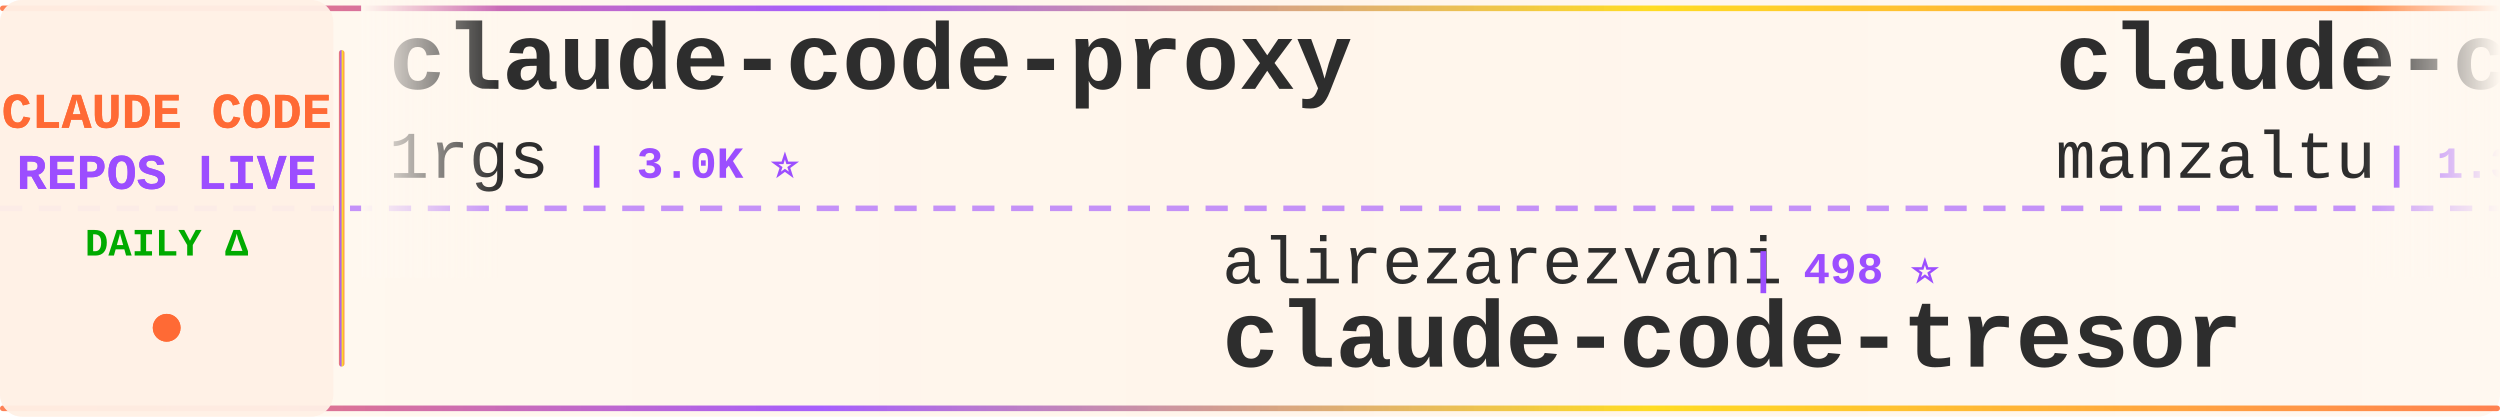
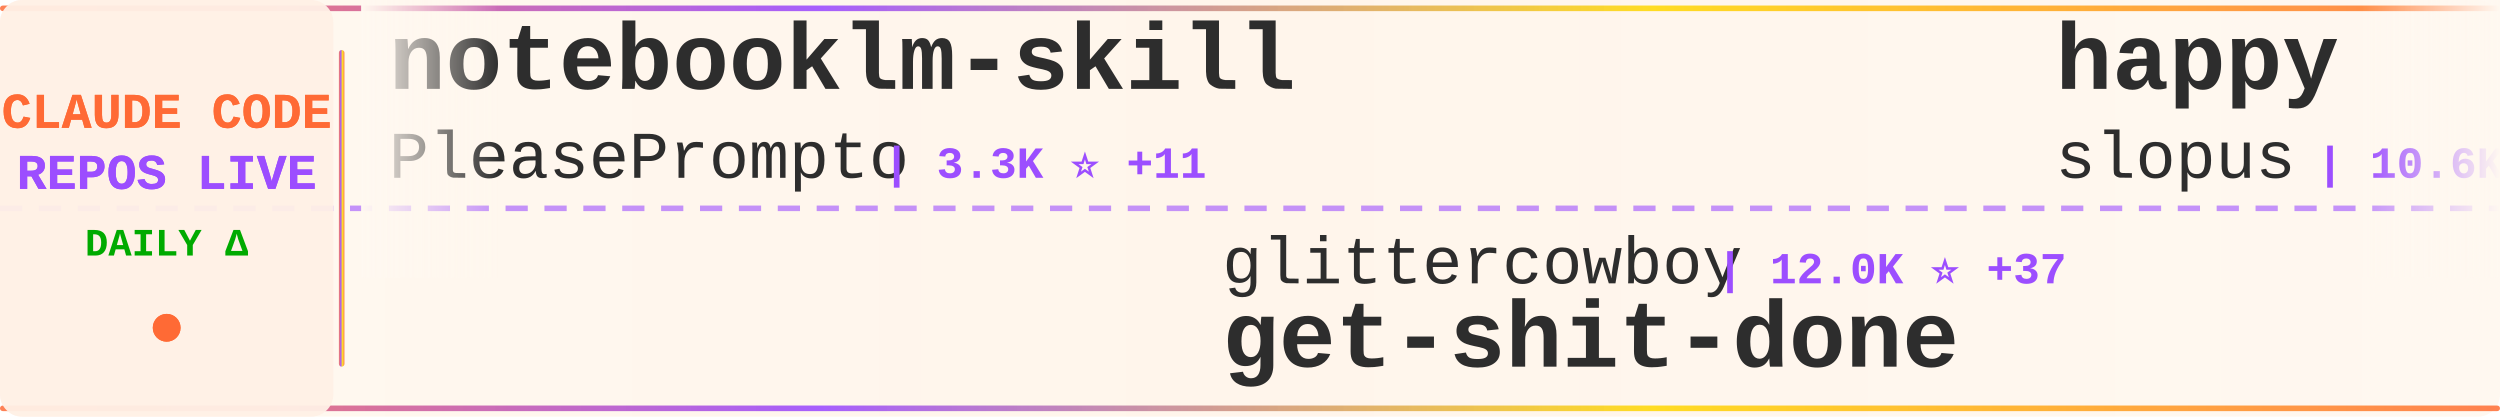
<svg xmlns="http://www.w3.org/2000/svg" width="900" height="150">
  <defs>
    <linearGradient id="tickerBg" x1="0%" y1="0%" x2="100%" y2="0%">
      <stop offset="0%" style="stop-color:#fff8f0;stop-opacity:0.98" />
      <stop offset="50%" style="stop-color:#fff5eb;stop-opacity:1" />
      <stop offset="100%" style="stop-color:#fff8f0;stop-opacity:0.98" />
    </linearGradient>
    <linearGradient id="borderGrad" x1="0%" y1="0%" x2="100%" y2="0%">
      <stop offset="0%" style="stop-color:#FF6B35;stop-opacity:0.85">
        <animate attributeName="stop-opacity" values="0.85;1;0.85" dur="2s" repeatCount="indefinite" />
      </stop>
      <stop offset="33%" style="stop-color:#9C4EFF;stop-opacity:0.9">
        <animate attributeName="stop-opacity" values="0.9;1;0.9" dur="2.2s" repeatCount="indefinite" />
      </stop>
      <stop offset="66%" style="stop-color:#FFD700;stop-opacity:0.85">
        <animate attributeName="stop-opacity" values="0.85;1;0.85" dur="1.8s" repeatCount="indefinite" />
      </stop>
      <stop offset="100%" style="stop-color:#FF6B35;stop-opacity:0.85">
        <animate attributeName="stop-opacity" values="0.85;1;0.85" dur="2s" repeatCount="indefinite" />
      </stop>
    </linearGradient>
    <filter id="textGlow">
      <feGaussianBlur stdDeviation="0.15" result="coloredBlur" />
      <feMerge>
        <feMergeNode in="coloredBlur" />
        <feMergeNode in="SourceGraphic" />
      </feMerge>
    </filter>
    <filter id="metricGlow">
      <feGaussianBlur stdDeviation="0.2" result="coloredBlur" />
      <feMerge>
        <feMergeNode in="coloredBlur" />
        <feMergeNode in="SourceGraphic" />
      </feMerge>
    </filter>
    <linearGradient id="leftFade" x1="0%" y1="0%" x2="100%" y2="0%">
      <stop offset="0%" style="stop-color:#fff8f0;stop-opacity:1" />
      <stop offset="100%" style="stop-color:#fff8f0;stop-opacity:0" />
    </linearGradient>
    <linearGradient id="rightFade" x1="0%" y1="0%" x2="100%" y2="0%">
      <stop offset="0%" style="stop-color:#fff8f0;stop-opacity:0" />
      <stop offset="100%" style="stop-color:#fff8f0;stop-opacity:1" />
    </linearGradient>
  </defs>
  <rect width="900" height="150" fill="url(#tickerBg)" rx="8" />
  <rect x="0" y="2" width="900" height="2" fill="url(#borderGrad)" rx="1" />
  <rect x="0" y="146" width="900" height="2" fill="url(#borderGrad)" rx="1" />
  <line x1="0" y1="75" x2="900" y2="75" stroke="#9C4EFF" stroke-width="2" stroke-dasharray="8 6" opacity="0.6" />
  <rect x="0" y="0" width="120" height="150" fill="#fff0e6" opacity="0.95" rx="8" />
  <text x="60" y="46" font-family="'Courier New', monospace" font-size="18" font-weight="bold" fill="#FF6B35" text-anchor="middle" filter="url(#textGlow)">
    CLAUDE CODE
  </text>
  <text x="60" y="68" font-family="'Courier New', monospace" font-size="18" font-weight="bold" fill="#9C4EFF" text-anchor="middle" filter="url(#textGlow)">
    REPOS LIVE
  </text>
  <text x="60" y="92" font-family="'Courier New', monospace" font-size="14" font-weight="bold" fill="#00aa00" text-anchor="middle">
    DAILY Δ
  </text>
  <circle cx="60" cy="118" r="5" fill="#FF6B35" filter="url(#metricGlow)">
    <animate attributeName="r" values="4;6;4" dur="1.5s" repeatCount="indefinite" />
    <animate attributeName="opacity" values="0.6;1;0.6" dur="1.5s" repeatCount="indefinite" />
  </circle>
  <rect x="122" y="18" width="2" height="114" fill="url(#borderGrad)" rx="1" />
  <clipPath id="tickerClip">
    <rect x="130" y="0" width="770" height="150" />
  </clipPath>
  <g clip-path="url(#tickerClip)">
    <g id="tickerItems">
      <animateTransform attributeName="transform" attributeType="XML" type="translate" from="0 0" to="-3000 0" dur="54s" repeatCount="indefinite" />
      <g transform="translate(0, 0)">
-         <text x="140" y="32" font-family="'Courier New', monospace" font-size="34" font-weight="bold" fill="#2d2d2d">claude-code-proxy</text>
-         <text x="140" y="64" font-family="'Courier New', monospace" font-size="24" font-weight="normal" fill="#2d2d2d" opacity="1.0">1rgs</text>
-         <text x="210" y="64" font-family="'Courier New', monospace" font-size="16" font-weight="bold" fill="#9C4EFF"> | 3.0K ⭐</text>
+         <text x="140" y="32" font-family="'Courier New', monospace" font-size="34" font-weight="bold" fill="#2d2d2d">notebooklm-skill</text>
+         <text x="140" y="64" font-family="'Courier New', monospace" font-size="24" font-weight="normal" fill="#2d2d2d" opacity="1.0">PleasePrompto</text>
+         <text x="318" y="64" font-family="'Courier New', monospace" font-size="16" font-weight="bold" fill="#9C4EFF"> | 3.3K ⭐ +11</text>
      </g>
      <g transform="translate(300, 0)">
-         <text x="140" y="102" font-family="'Courier New', monospace" font-size="24" font-weight="normal" fill="#2d2d2d" opacity="1.0">alirezarezvani</text>
-         <text x="330" y="102" font-family="'Courier New', monospace" font-size="16" font-weight="bold" fill="#9C4EFF"> | 498 ⭐</text>
-         <text x="140" y="132" font-family="'Courier New', monospace" font-size="34" font-weight="bold" fill="#2d2d2d">claude-code-tresor</text>
+         <text x="140" y="102" font-family="'Courier New', monospace" font-size="24" font-weight="normal" fill="#2d2d2d" opacity="1.0">glittercowboy</text>
+         <text x="318" y="102" font-family="'Courier New', monospace" font-size="16" font-weight="bold" fill="#9C4EFF"> | 12.0K ⭐ +37</text>
+         <text x="140" y="132" font-family="'Courier New', monospace" font-size="34" font-weight="bold" fill="#2d2d2d">get-shit-done</text>
      </g>
      <g transform="translate(600, 0)">
-         <text x="140" y="32" font-family="'Courier New', monospace" font-size="34" font-weight="bold" fill="#2d2d2d">claude-code-ide.el</text>
-         <text x="140" y="64" font-family="'Courier New', monospace" font-size="24" font-weight="normal" fill="#2d2d2d" opacity="1.0">manzaltu</text>
-         <text x="258" y="64" font-family="'Courier New', monospace" font-size="16" font-weight="bold" fill="#9C4EFF"> | 1.3K ⭐ +1</text>
+         <text x="140" y="32" font-family="'Courier New', monospace" font-size="34" font-weight="bold" fill="#2d2d2d">happy</text>
+         <text x="140" y="64" font-family="'Courier New', monospace" font-size="24" font-weight="normal" fill="#2d2d2d" opacity="1.0">slopus</text>
+         <text x="234" y="64" font-family="'Courier New', monospace" font-size="16" font-weight="bold" fill="#9C4EFF"> | 10.6K ⭐ +28</text>
      </g>
      <g transform="translate(900, 0)">
+         <text x="140" y="102" font-family="'Courier New', monospace" font-size="24" font-weight="normal" fill="#2d2d2d" opacity="1.0">anomalyco</text>
+         <text x="270" y="102" font-family="'Courier New', monospace" font-size="16" font-weight="bold" fill="#9C4EFF"> | 99.5K ⭐ +154</text>
+         <text x="140" y="132" font-family="'Courier New', monospace" font-size="34" font-weight="bold" fill="#2d2d2d">opencode</text>
+       </g>
+       <g transform="translate(1200, 0)">
+         <text x="140" y="32" font-family="'Courier New', monospace" font-size="34" font-weight="bold" fill="#2d2d2d">CLIProxyAPI</text>
+         <text x="140" y="64" font-family="'Courier New', monospace" font-size="24" font-weight="normal" fill="#2d2d2d" opacity="1.0">router-for-me</text>
+         <text x="318" y="64" font-family="'Courier New', monospace" font-size="16" font-weight="bold" fill="#9C4EFF"> | 9.6K ⭐ +38</text>
+       </g>
+       <g transform="translate(1500, 0)">
        <text x="140" y="102" font-family="'Courier New', monospace" font-size="24" font-weight="normal" fill="#2d2d2d" opacity="1.0">0xfurai</text>
-         <text x="246" y="102" font-family="'Courier New', monospace" font-size="16" font-weight="bold" fill="#9C4EFF"> | 686 ⭐ +1</text>
+         <text x="246" y="102" font-family="'Courier New', monospace" font-size="16" font-weight="bold" fill="#9C4EFF"> | 687 ⭐ +1</text>
        <text x="140" y="132" font-family="'Courier New', monospace" font-size="34" font-weight="bold" fill="#2d2d2d">claude-code-subagents</text>
      </g>
-       <g transform="translate(1200, 0)">
-         <text x="140" y="32" font-family="'Courier New', monospace" font-size="34" font-weight="bold" fill="#2d2d2d">claude-code</text>
-         <text x="140" y="64" font-family="'Courier New', monospace" font-size="24" font-weight="normal" fill="#2d2d2d" opacity="1.0">laravel</text>
-         <text x="246" y="64" font-family="'Courier New', monospace" font-size="16" font-weight="bold" fill="#9C4EFF"> | 481 ⭐</text>
-       </g>
-       <g transform="translate(1500, 0)">
-         <text x="140" y="102" font-family="'Courier New', monospace" font-size="24" font-weight="normal" fill="#2d2d2d" opacity="1.0">disler</text>
-         <text x="234" y="102" font-family="'Courier New', monospace" font-size="16" font-weight="bold" fill="#9C4EFF"> | 2.6K ⭐ +16</text>
-         <text x="140" y="132" font-family="'Courier New', monospace" font-size="34" font-weight="bold" fill="#2d2d2d">claude-code-hooks-master...</text>
-       </g>
      <g transform="translate(1800, 0)">
-         <text x="140" y="32" font-family="'Courier New', monospace" font-size="34" font-weight="bold" fill="#2d2d2d">claude-code-transcripts</text>
-         <text x="140" y="64" font-family="'Courier New', monospace" font-size="24" font-weight="normal" fill="#2d2d2d" opacity="1.0">simonw</text>
-         <text x="234" y="64" font-family="'Courier New', monospace" font-size="16" font-weight="bold" fill="#9C4EFF"> | 970 ⭐</text>
+         <text x="140" y="32" font-family="'Courier New', monospace" font-size="34" font-weight="bold" fill="#2d2d2d">claude-code-cookbook</text>
+         <text x="140" y="64" font-family="'Courier New', monospace" font-size="24" font-weight="normal" fill="#2d2d2d" opacity="1.0">wasabeef</text>
+         <text x="258" y="64" font-family="'Courier New', monospace" font-size="16" font-weight="bold" fill="#9C4EFF"> | 996 ⭐</text>
      </g>
      <g transform="translate(2100, 0)">
-         <text x="140" y="102" font-family="'Courier New', monospace" font-size="24" font-weight="normal" fill="#2d2d2d" opacity="1.0">carlvellotti</text>
-         <text x="306" y="102" font-family="'Courier New', monospace" font-size="16" font-weight="bold" fill="#9C4EFF"> | 425 ⭐ +2</text>
-         <text x="140" y="132" font-family="'Courier New', monospace" font-size="34" font-weight="bold" fill="#2d2d2d">claude-code-pm-course</text>
+         <text x="140" y="102" font-family="'Courier New', monospace" font-size="24" font-weight="normal" fill="#2d2d2d" opacity="1.0">21st-dev</text>
+         <text x="258" y="102" font-family="'Courier New', monospace" font-size="16" font-weight="bold" fill="#9C4EFF"> | 4.8K ⭐ +1</text>
+         <text x="140" y="132" font-family="'Courier New', monospace" font-size="34" font-weight="bold" fill="#2d2d2d">1code</text>
      </g>
      <g transform="translate(2400, 0)">
-         <text x="140" y="32" font-family="'Courier New', monospace" font-size="34" font-weight="bold" fill="#2d2d2d">agents</text>
-         <text x="140" y="64" font-family="'Courier New', monospace" font-size="24" font-weight="normal" fill="#2d2d2d" opacity="1.0">wshobson</text>
-         <text x="258" y="64" font-family="'Courier New', monospace" font-size="16" font-weight="bold" fill="#9C4EFF"> | 28.0K ⭐ +8</text>
+         <text x="140" y="32" font-family="'Courier New', monospace" font-size="34" font-weight="bold" fill="#2d2d2d">superpowers</text>
+         <text x="140" y="64" font-family="'Courier New', monospace" font-size="24" font-weight="normal" fill="#2d2d2d" opacity="1.0">obra</text>
+         <text x="210" y="64" font-family="'Courier New', monospace" font-size="16" font-weight="bold" fill="#9C4EFF"> | 46.6K ⭐ +218</text>
      </g>
      <g transform="translate(2700, 0)">
-         <text x="140" y="102" font-family="'Courier New', monospace" font-size="24" font-weight="normal" fill="#2d2d2d" opacity="1.0">edmund-io</text>
-         <text x="270" y="102" font-family="'Courier New', monospace" font-size="16" font-weight="bold" fill="#9C4EFF"> | 1.1K ⭐ +2</text>
-         <text x="140" y="132" font-family="'Courier New', monospace" font-size="34" font-weight="bold" fill="#2d2d2d">edmunds-claude-code</text>
+         <text x="140" y="102" font-family="'Courier New', monospace" font-size="24" font-weight="normal" fill="#2d2d2d" opacity="1.0">Yuyz0112</text>
+         <text x="258" y="102" font-family="'Courier New', monospace" font-size="16" font-weight="bold" fill="#9C4EFF"> | 2.1K ⭐ +1</text>
+         <text x="140" y="132" font-family="'Courier New', monospace" font-size="34" font-weight="bold" fill="#2d2d2d">claude-code-reverse</text>
      </g>
      <g transform="translate(3000, 0)">
-         <text x="140" y="32" font-family="'Courier New', monospace" font-size="34" font-weight="bold" fill="#2d2d2d">claude-code-proxy</text>
-         <text x="140" y="64" font-family="'Courier New', monospace" font-size="24" font-weight="normal" fill="#2d2d2d" opacity="1.0">1rgs</text>
-         <text x="210" y="64" font-family="'Courier New', monospace" font-size="16" font-weight="bold" fill="#9C4EFF"> | 3.0K ⭐</text>
+         <text x="140" y="32" font-family="'Courier New', monospace" font-size="34" font-weight="bold" fill="#2d2d2d">notebooklm-skill</text>
+         <text x="140" y="64" font-family="'Courier New', monospace" font-size="24" font-weight="normal" fill="#2d2d2d" opacity="1.0">PleasePrompto</text>
+         <text x="318" y="64" font-family="'Courier New', monospace" font-size="16" font-weight="bold" fill="#9C4EFF"> | 3.3K ⭐ +11</text>
      </g>
      <g transform="translate(3300, 0)">
-         <text x="140" y="102" font-family="'Courier New', monospace" font-size="24" font-weight="normal" fill="#2d2d2d" opacity="1.0">alirezarezvani</text>
-         <text x="330" y="102" font-family="'Courier New', monospace" font-size="16" font-weight="bold" fill="#9C4EFF"> | 498 ⭐</text>
-         <text x="140" y="132" font-family="'Courier New', monospace" font-size="34" font-weight="bold" fill="#2d2d2d">claude-code-tresor</text>
+         <text x="140" y="102" font-family="'Courier New', monospace" font-size="24" font-weight="normal" fill="#2d2d2d" opacity="1.0">glittercowboy</text>
+         <text x="318" y="102" font-family="'Courier New', monospace" font-size="16" font-weight="bold" fill="#9C4EFF"> | 12.0K ⭐ +37</text>
+         <text x="140" y="132" font-family="'Courier New', monospace" font-size="34" font-weight="bold" fill="#2d2d2d">get-shit-done</text>
      </g>
      <g transform="translate(3600, 0)">
-         <text x="140" y="32" font-family="'Courier New', monospace" font-size="34" font-weight="bold" fill="#2d2d2d">claude-code-ide.el</text>
-         <text x="140" y="64" font-family="'Courier New', monospace" font-size="24" font-weight="normal" fill="#2d2d2d" opacity="1.0">manzaltu</text>
-         <text x="258" y="64" font-family="'Courier New', monospace" font-size="16" font-weight="bold" fill="#9C4EFF"> | 1.3K ⭐ +1</text>
+         <text x="140" y="32" font-family="'Courier New', monospace" font-size="34" font-weight="bold" fill="#2d2d2d">happy</text>
+         <text x="140" y="64" font-family="'Courier New', monospace" font-size="24" font-weight="normal" fill="#2d2d2d" opacity="1.0">slopus</text>
+         <text x="234" y="64" font-family="'Courier New', monospace" font-size="16" font-weight="bold" fill="#9C4EFF"> | 10.6K ⭐ +28</text>
      </g>
      <g transform="translate(3900, 0)">
-         <text x="140" y="102" font-family="'Courier New', monospace" font-size="24" font-weight="normal" fill="#2d2d2d" opacity="1.0">0xfurai</text>
-         <text x="246" y="102" font-family="'Courier New', monospace" font-size="16" font-weight="bold" fill="#9C4EFF"> | 686 ⭐ +1</text>
-         <text x="140" y="132" font-family="'Courier New', monospace" font-size="34" font-weight="bold" fill="#2d2d2d">claude-code-subagents</text>
+         <text x="140" y="102" font-family="'Courier New', monospace" font-size="24" font-weight="normal" fill="#2d2d2d" opacity="1.0">anomalyco</text>
+         <text x="270" y="102" font-family="'Courier New', monospace" font-size="16" font-weight="bold" fill="#9C4EFF"> | 99.5K ⭐ +154</text>
+         <text x="140" y="132" font-family="'Courier New', monospace" font-size="34" font-weight="bold" fill="#2d2d2d">opencode</text>
      </g>
    </g>
  </g>
  <rect x="130" y="0" width="50" height="100" fill="url(#leftFade)" />
  <rect x="850" y="0" width="50" height="100" fill="url(#rightFade)" />
</svg>
